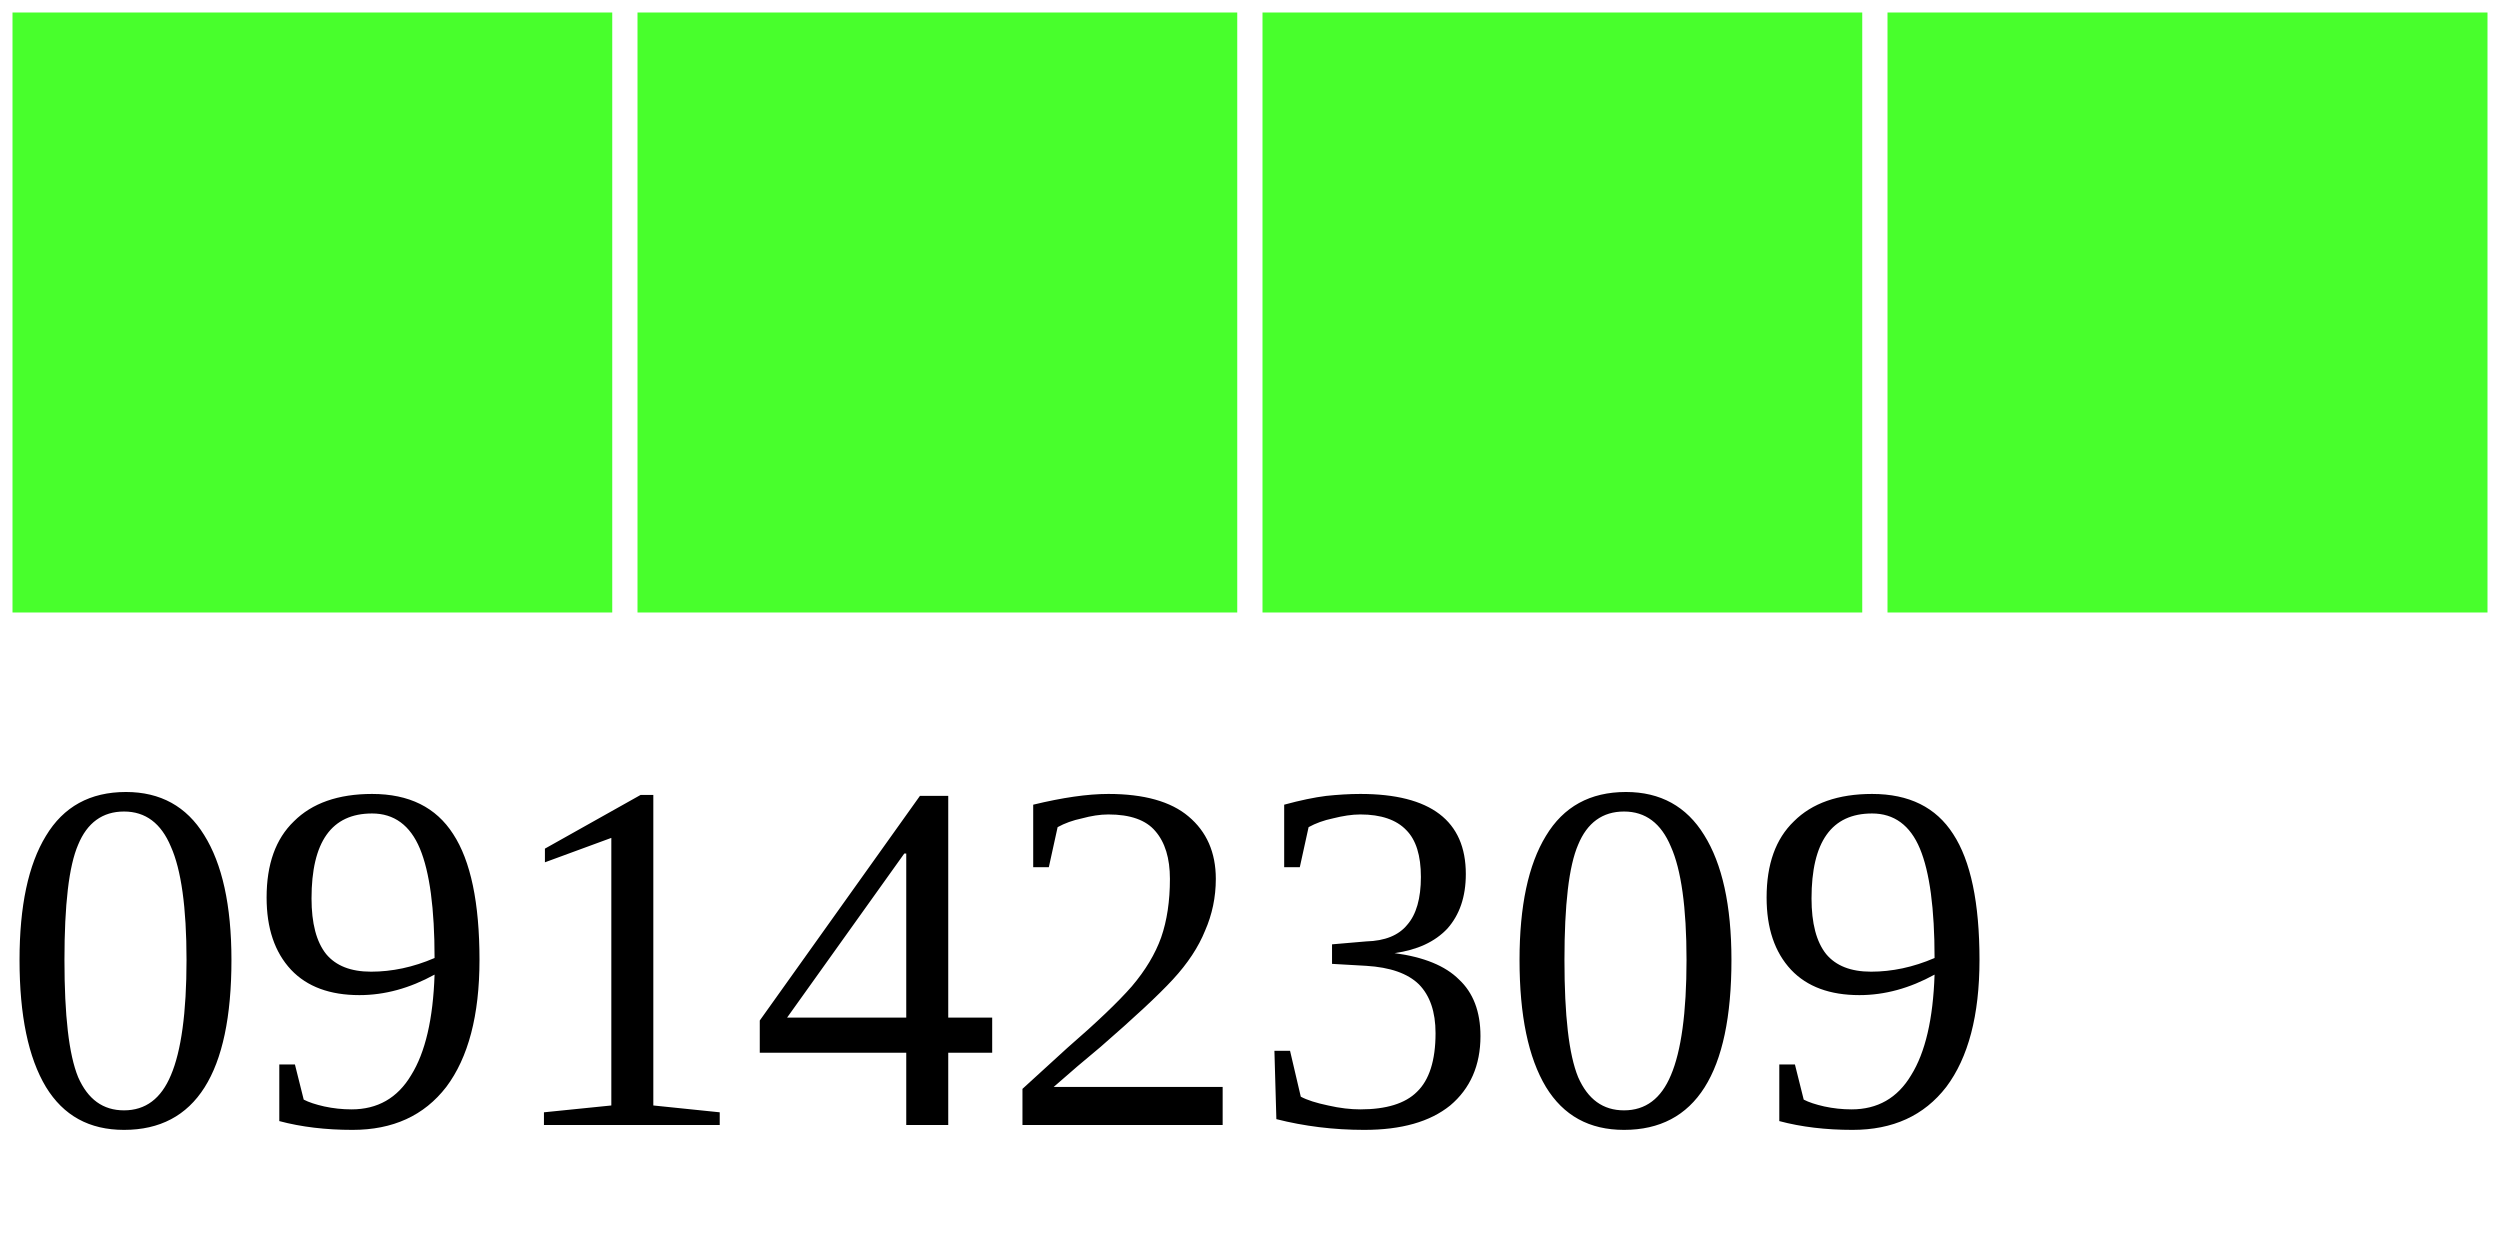
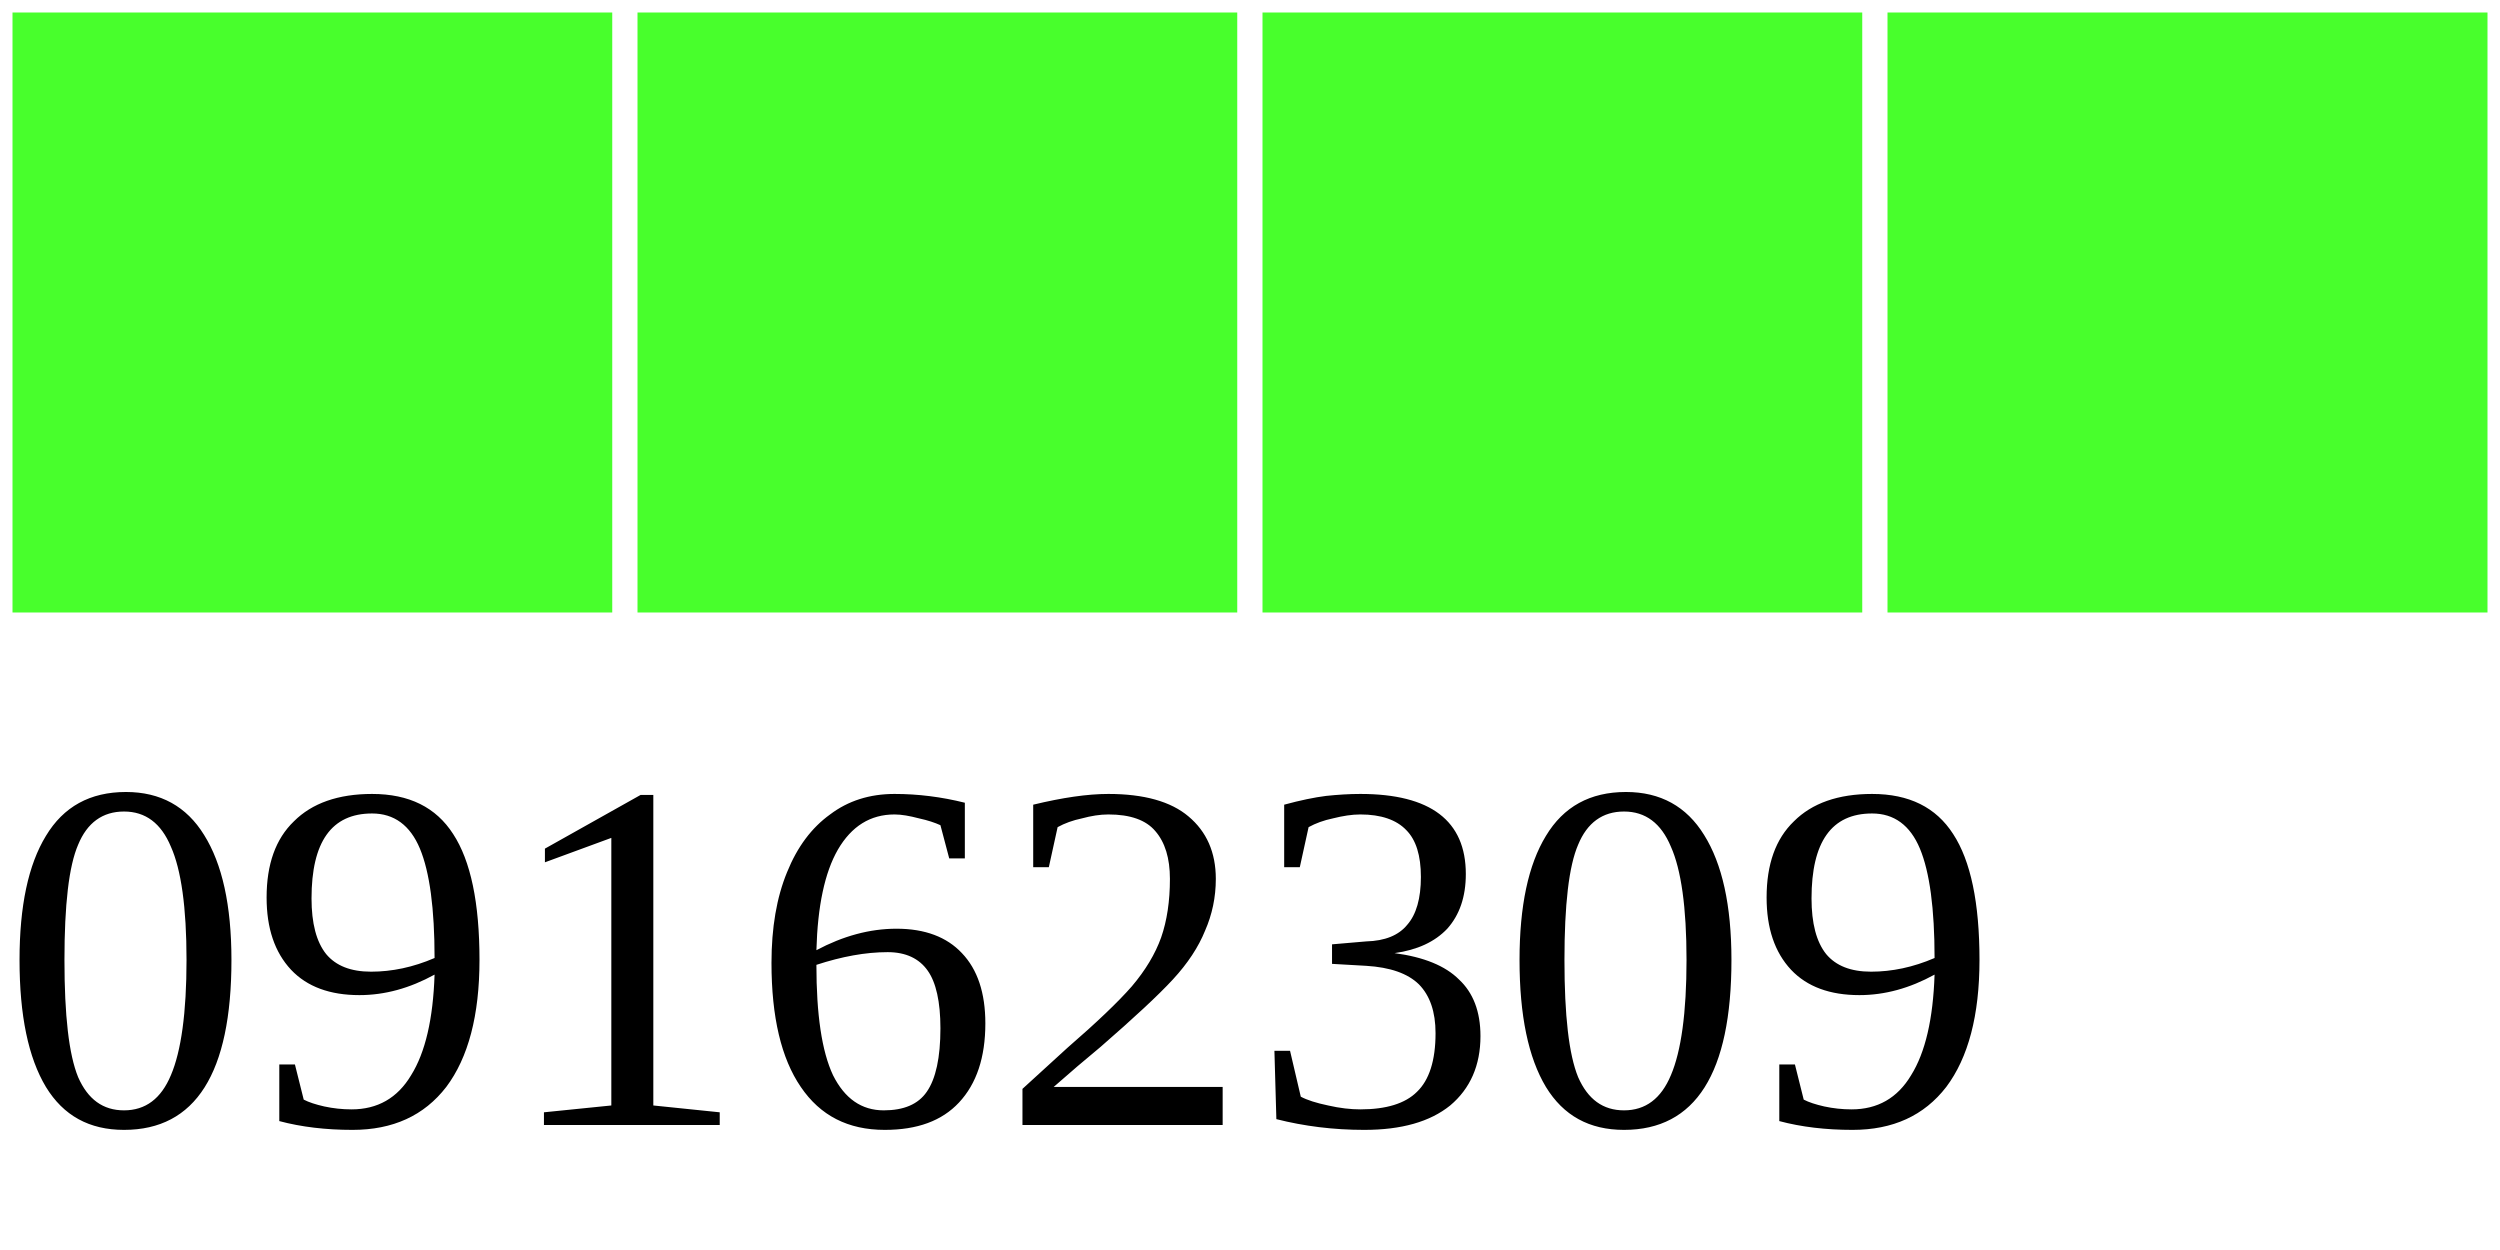
<svg xmlns="http://www.w3.org/2000/svg" width="40" height="20">
  <g>
    <rect width="10" height="10" style="fill:#48FF2C;stroke-width:0.4;stroke:rgb(255,255,255)" x="0" />
    <rect width="10" height="10" style="fill:#48FF2C;stroke-width:0.4;stroke:rgb(255,255,255)" x="10" />
    <rect width="10" height="10" style="fill:#48FF2C;stroke-width:0.4;stroke:rgb(255,255,255)" x="20" />
    <rect width="10" height="10" style="fill:#48FF2C;stroke-width:0.4;stroke:rgb(255,255,255)" x="30" />
-     <text x="0" y="18" fill="black" font-size="8">09142309</text>
+     <text x="0" y="18" fill="black" font-size="8">09162309</text>
  </g>
</svg>
